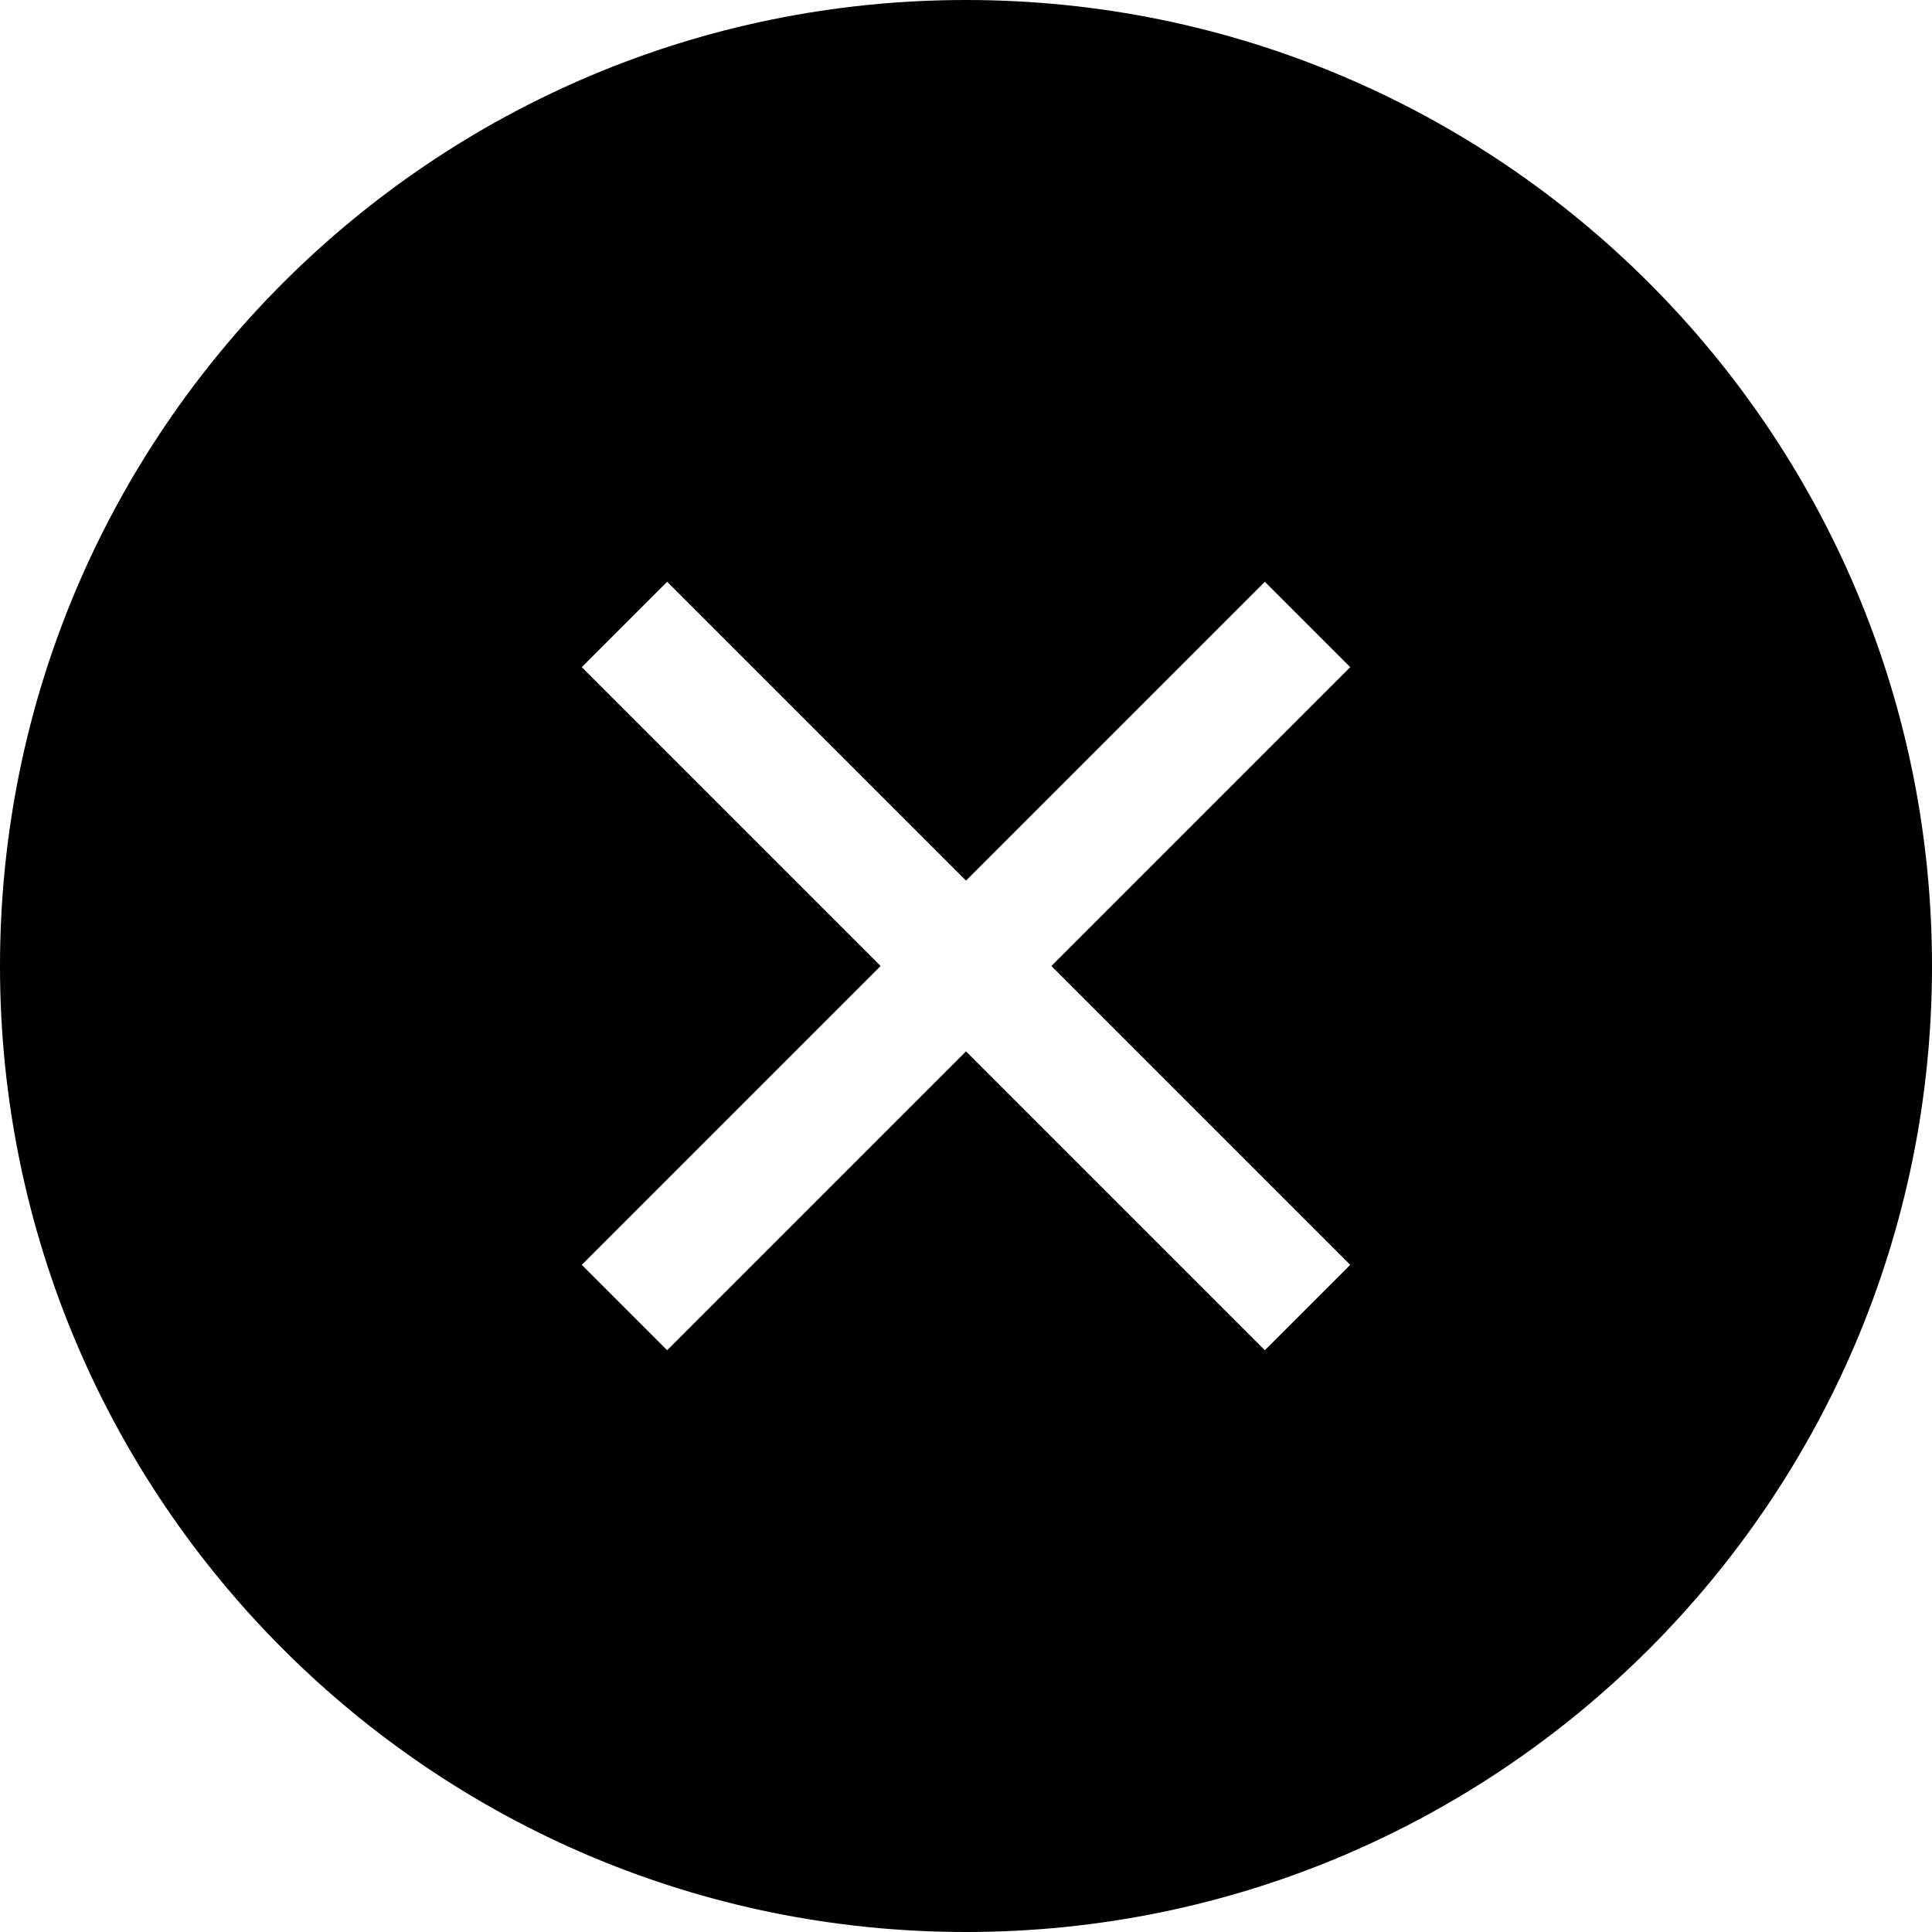
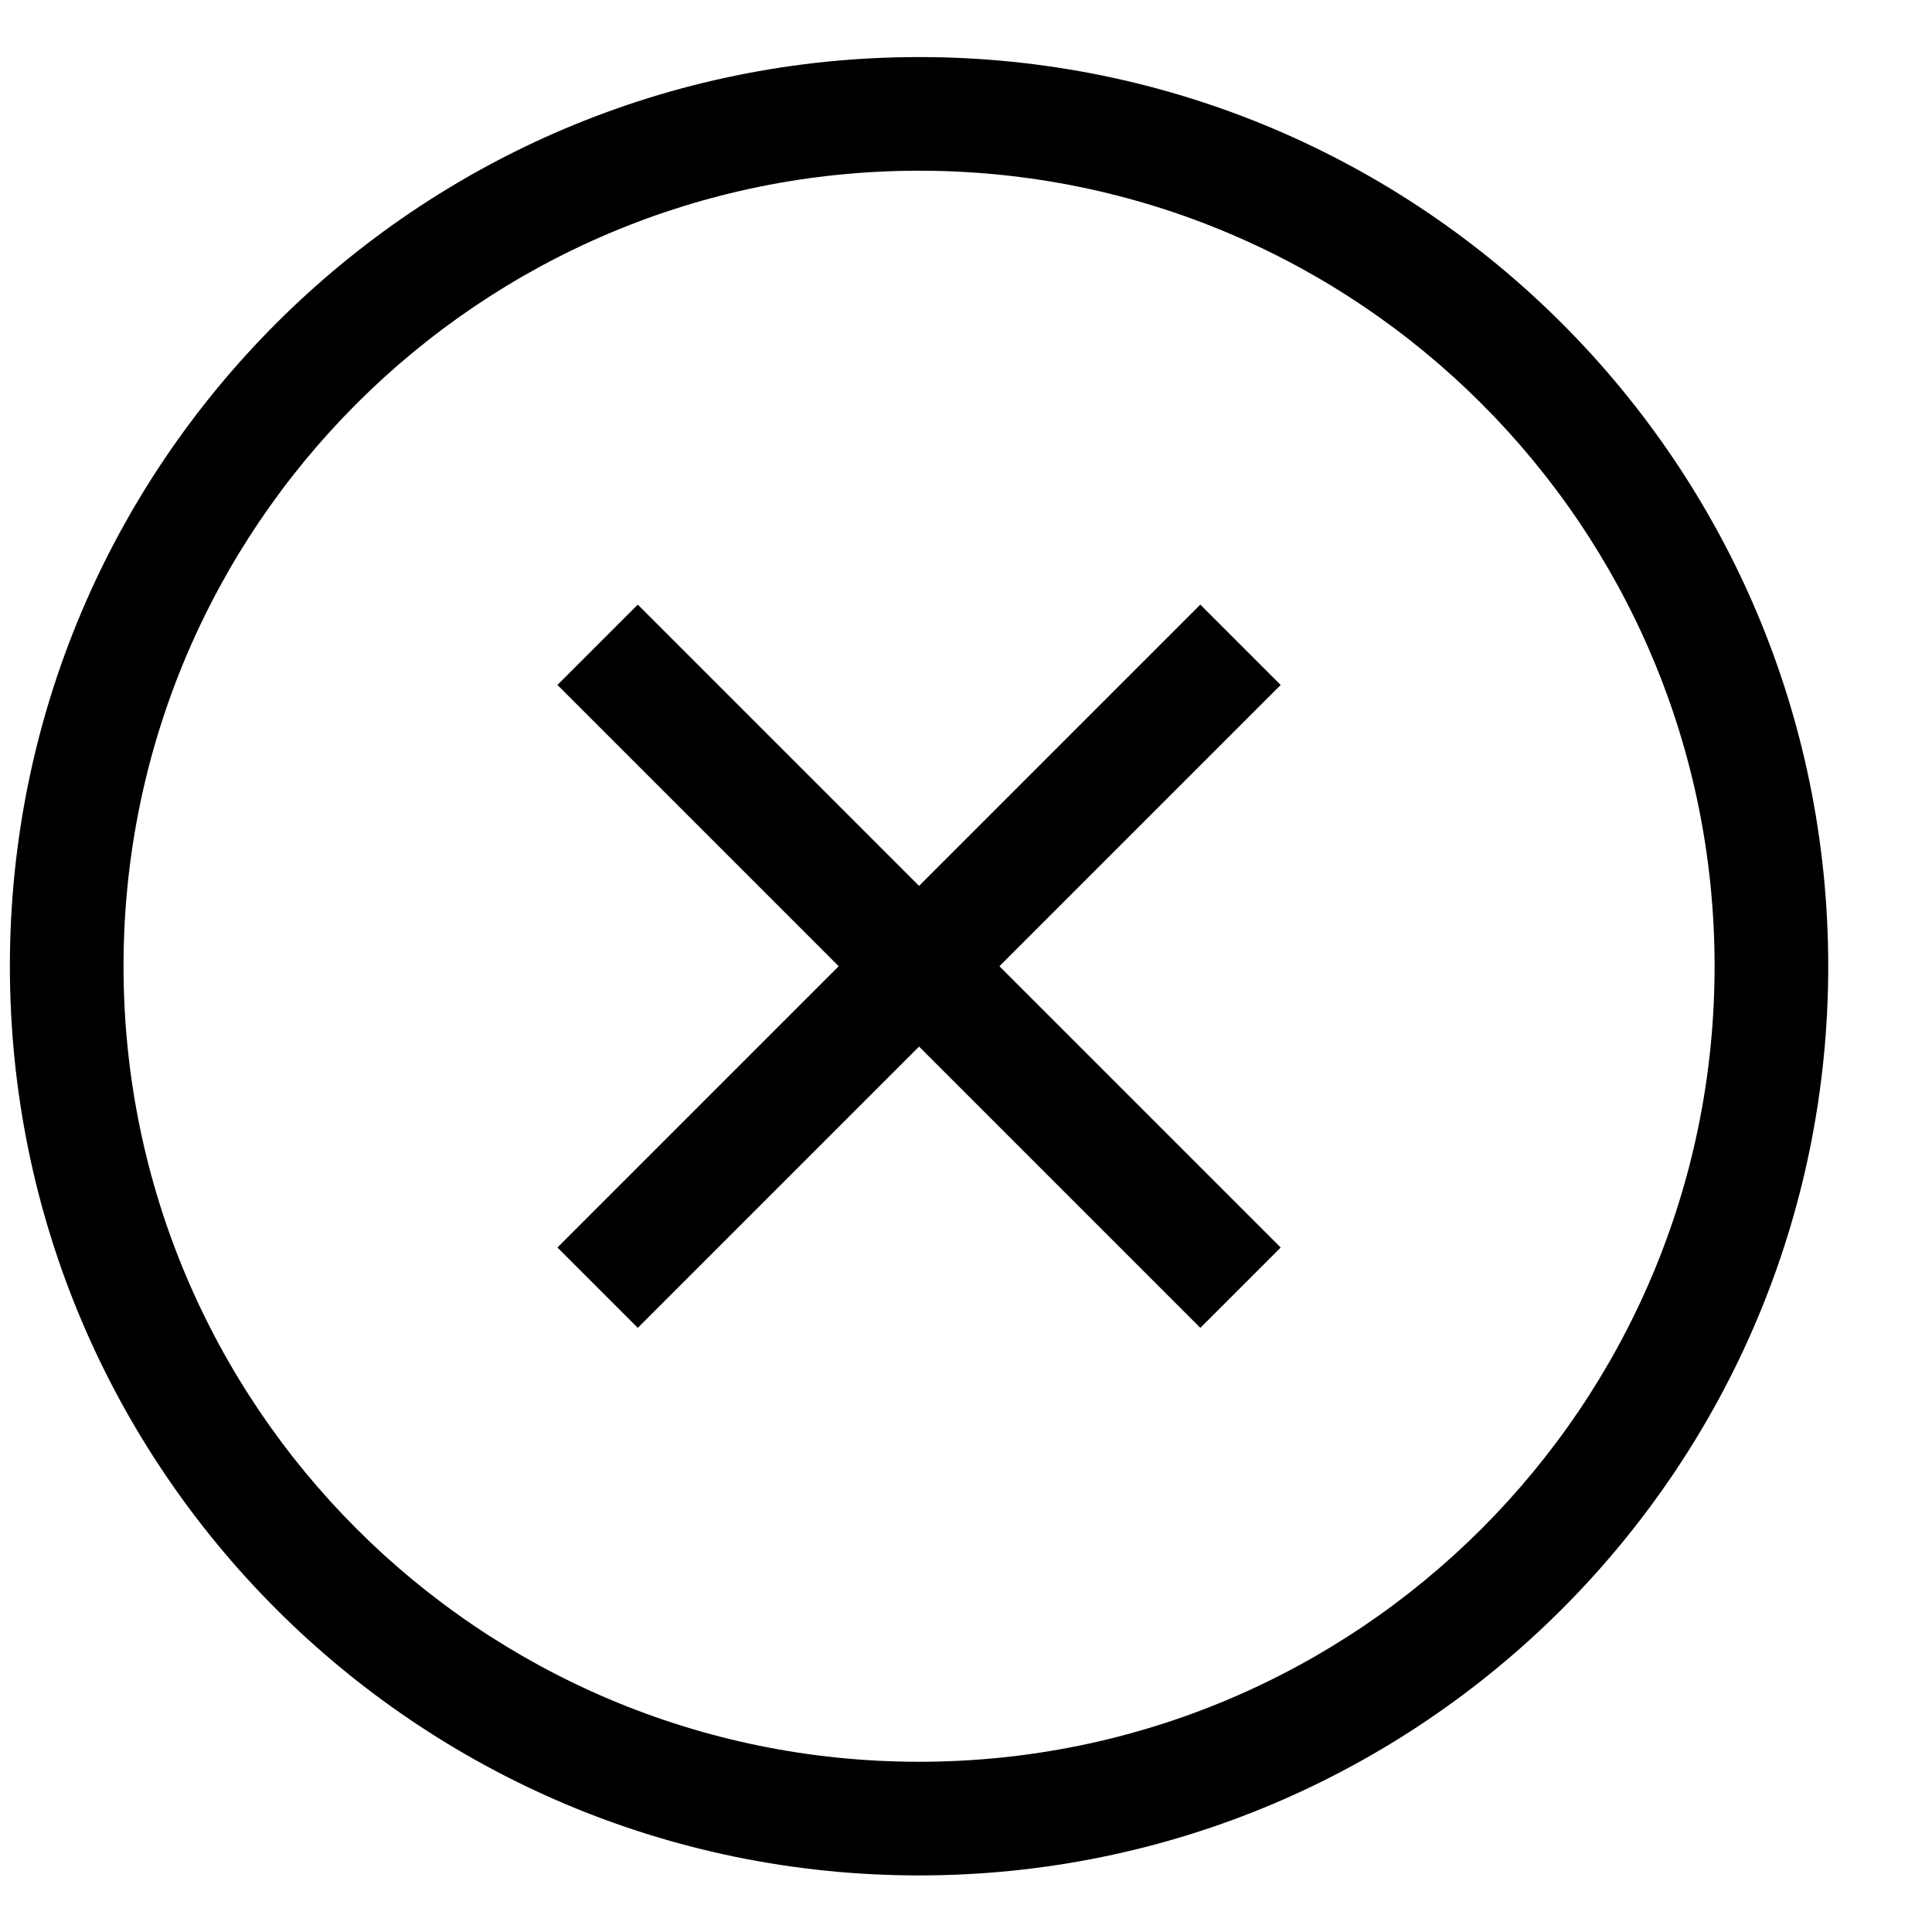
- <svg xmlns="http://www.w3.org/2000/svg" width="16px" height="16px" viewBox="0 0 16 16" version="1.1">
+ <svg xmlns="http://www.w3.org/2000/svg" width="17px" height="17px" viewBox="0 0 17 17" version="1.1">
  <defs />
-   <g id="close--outline" stroke="none" stroke-width="1" fill="none" fill-rule="evenodd">
-     <path d="M8,7.293 L5.525,4.818 L4.818,5.525 L7.293,8 L4.818,10.475 L5.525,11.182 L8,8.707 L10.475,11.182 L11.182,10.475 L8.707,8 L11.182,5.525 L10.475,4.818 L8,7.293 Z M8,16 C3.582,16 0,12.418 0,8 C0,3.582 3.582,0 8,0 C12.418,0 16,3.582 16,8 C16,12.418 12.418,16 8,16 Z" id="Combined-Shape" fill="#000000" />
+   <g id="3.-Style" stroke="none" stroke-width="1" fill="none" fill-rule="evenodd">
+     <g id="UI-Icons" transform="translate(-757, -297)" fill="#000000">
+       <g id="UI-Icon/close--outline/$ui-05" transform="translate(757.087, 297.5021)">
+         <g id="close--outline">
+           <path d="M8,15 C11.866,15 15,11.866 15,8 C15,4.134 11.866,1 8,1 C4.134,1 1,4.134 1,8 C1,11.866 4.134,15 8,15 Z M8,16 C3.582,16 0,12.418 0,8 C0,3.582 3.582,0 8,0 C12.418,0 16,3.582 16,8 C16,12.418 12.418,16 8,16 Z" id="circle" fill-rule="nonzero" />
+           <path d="M8,7.293 L10.475,4.818 L11.182,5.525 L8.707,8 L11.182,10.475 L10.475,11.182 L8,8.707 L5.525,11.182 L4.818,10.475 L7.293,8 L4.818,5.525 L5.525,4.818 L8,7.293 Z" id="x" fill-rule="nonzero" />
+         </g>
+       </g>
+     </g>
  </g>
</svg>
